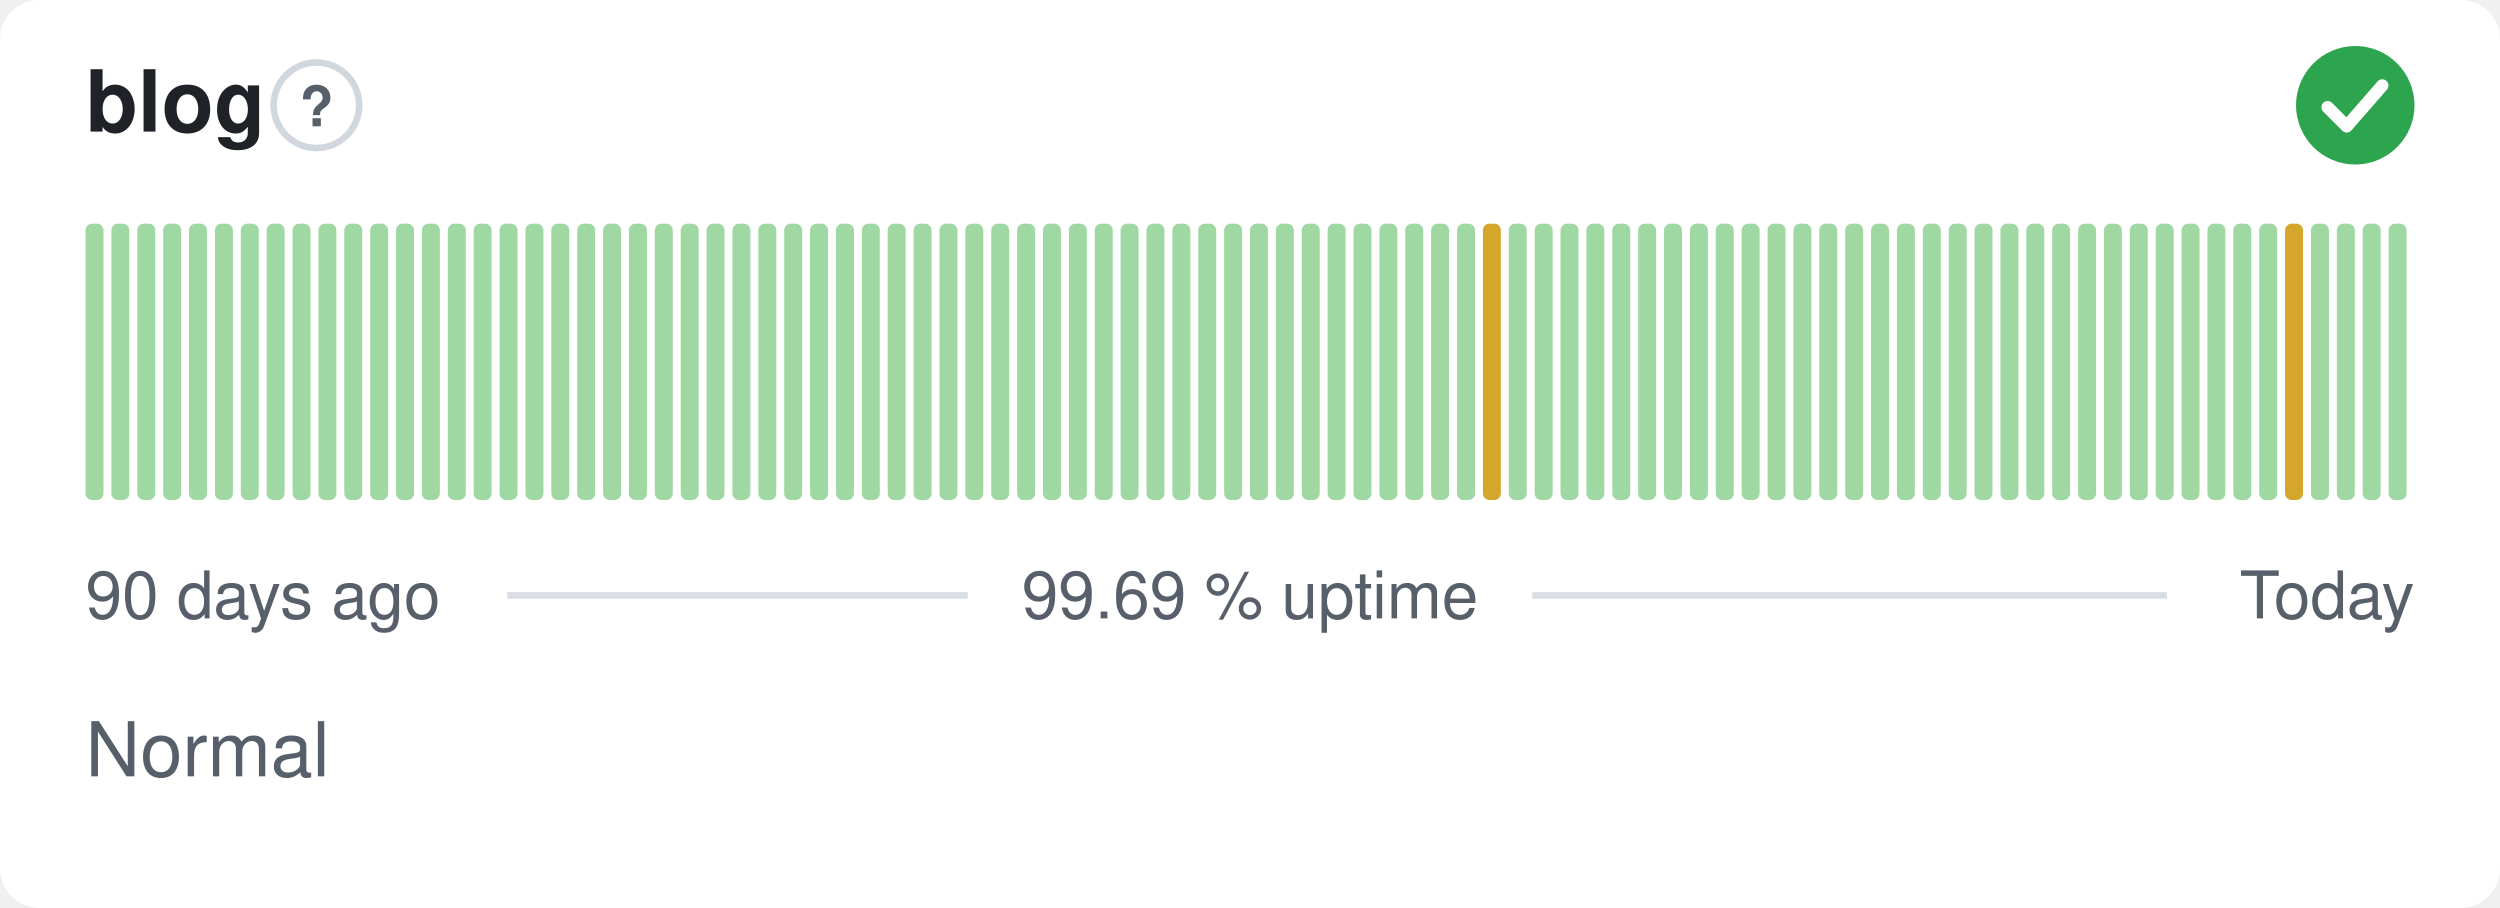
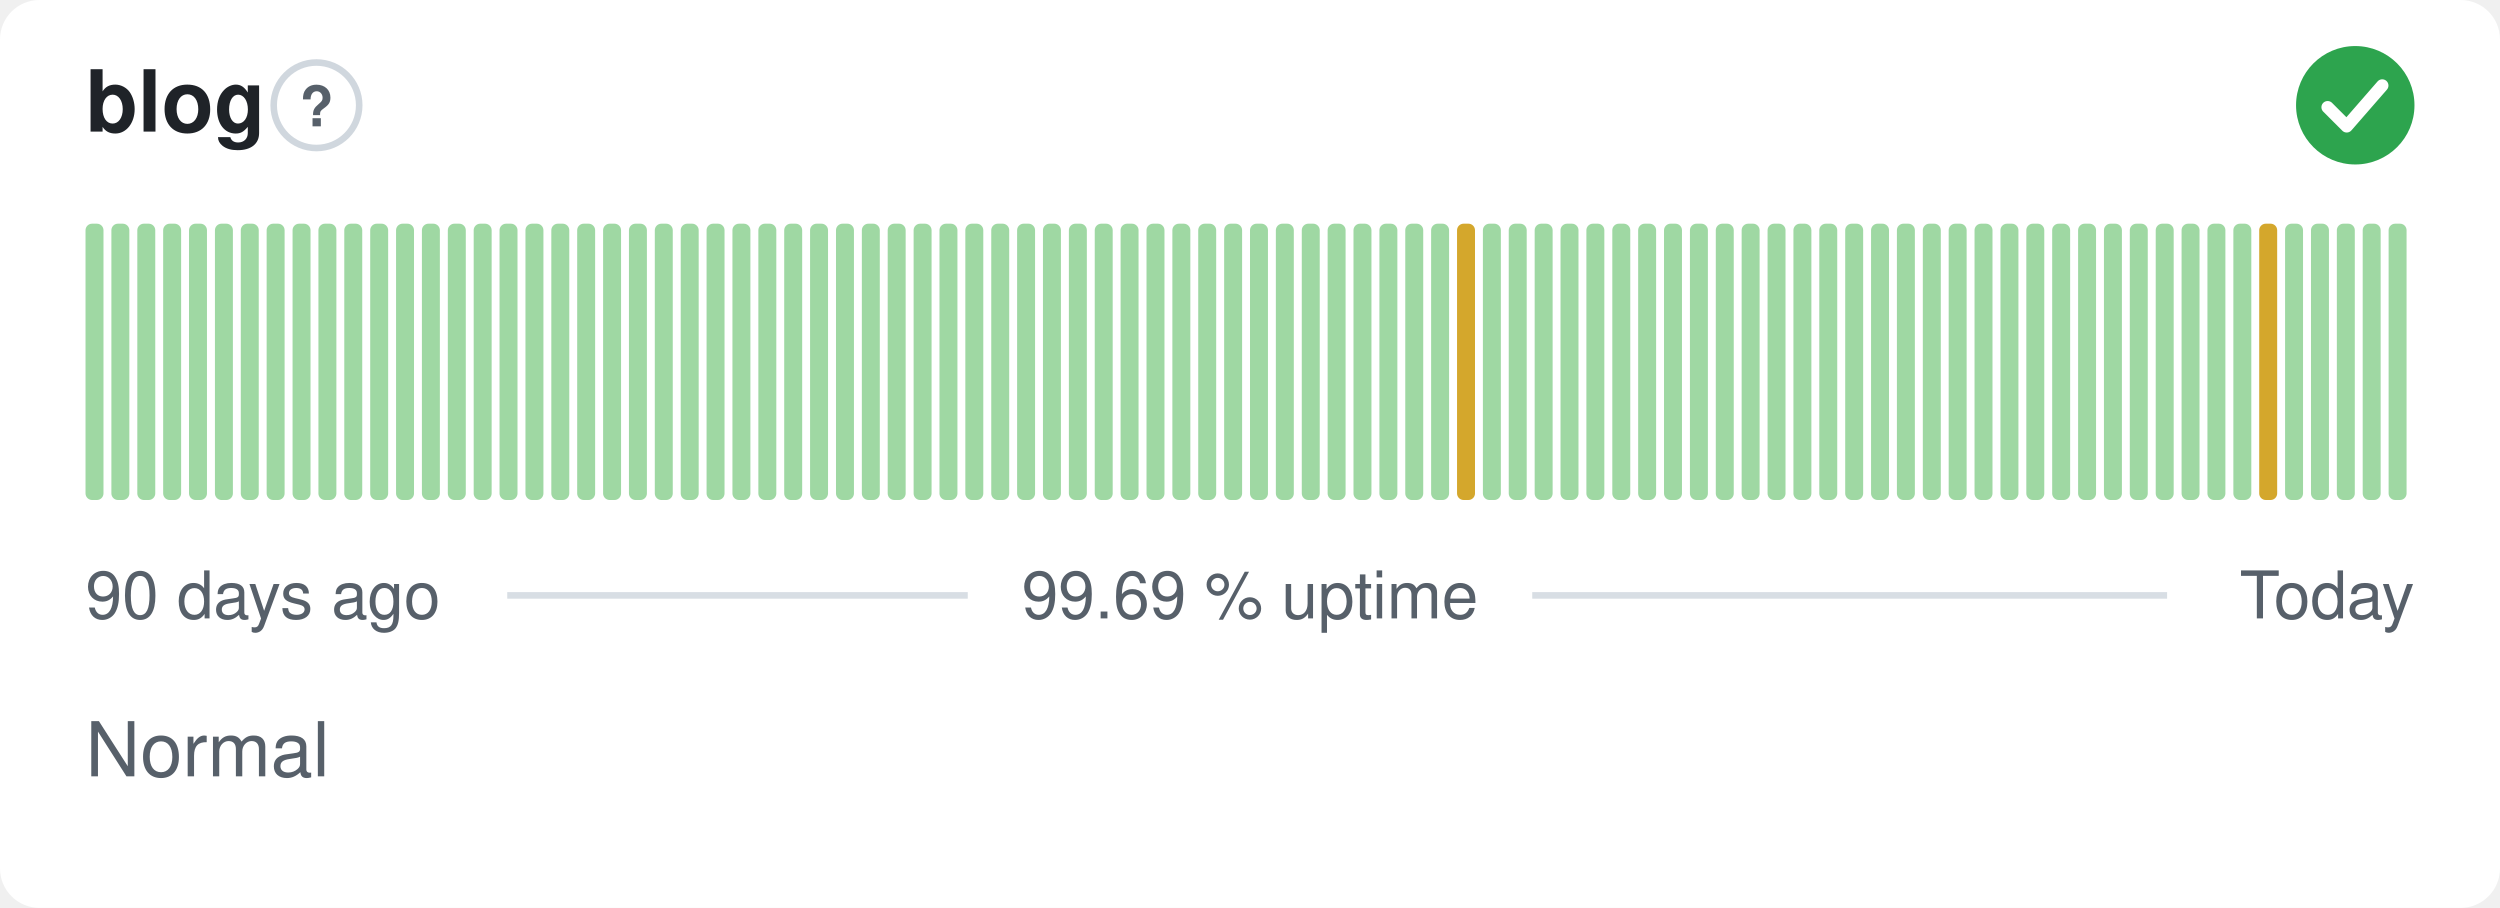
<svg xmlns="http://www.w3.org/2000/svg" width="380" height="138" viewBox="0 0 380 138" role="img" aria-label="blog: Normal, 99.69 % uptime over the last 90 days" font-family="-apple-system,BlinkMacSystemFont,'Segoe UI',Helvetica,Arial,sans-serif">
  <style>
    @media (prefers-color-scheme: dark) {
      .bg { fill: #0d1117 }
      .title { fill: #e6edf3 }
      .muted { fill: #8b949e }
      .hint { stroke: #30363d }
      .rule { stroke: #30363d }
      .nodata { fill: #21262d }
    }
  </style>
  <rect class="bg" width="380" height="138" rx="6" fill="#ffffff" />
  <text class="title" x="13" y="20" font-size="13" font-weight="600" fill="#1f2328">blog</text>
  <circle class="hint" cx="48.1" cy="16" r="6.5" fill="none" stroke="#d0d7de" stroke-width="1" />
  <text class="muted" x="48.1" y="19.2" text-anchor="middle" font-size="8.5" font-weight="700" fill="#57606a">?</text>
  <circle cx="358" cy="16" r="9" fill="#2da44e" />
  <path d="M353.80 16.30l2.90 2.90 5.40 -6.20" fill="none" stroke="#fff" stroke-width="1.89" stroke-linecap="round" stroke-linejoin="round" />
  <rect x="13.00" y="34.00" width="2.73" height="42.00" rx="1" fill="#9fd8a3" />
  <rect x="16.93" y="34.00" width="2.73" height="42.00" rx="1" fill="#9fd8a3" />
  <rect x="20.87" y="34.00" width="2.73" height="42.00" rx="1" fill="#9fd8a3" />
  <rect x="24.80" y="34.00" width="2.73" height="42.00" rx="1" fill="#9fd8a3" />
  <rect x="28.73" y="34.00" width="2.73" height="42.00" rx="1" fill="#9fd8a3" />
  <rect x="32.67" y="34.00" width="2.73" height="42.00" rx="1" fill="#9fd8a3" />
  <rect x="36.60" y="34.00" width="2.73" height="42.00" rx="1" fill="#9fd8a3" />
  <rect x="40.53" y="34.00" width="2.73" height="42.00" rx="1" fill="#9fd8a3" />
  <rect x="44.47" y="34.00" width="2.73" height="42.00" rx="1" fill="#9fd8a3" />
  <rect x="48.40" y="34.00" width="2.73" height="42.00" rx="1" fill="#9fd8a3" />
  <rect x="52.33" y="34.00" width="2.73" height="42.00" rx="1" fill="#9fd8a3" />
  <rect x="56.27" y="34.00" width="2.73" height="42.00" rx="1" fill="#9fd8a3" />
  <rect x="60.20" y="34.00" width="2.73" height="42.00" rx="1" fill="#9fd8a3" />
  <rect x="64.13" y="34.00" width="2.73" height="42.00" rx="1" fill="#9fd8a3" />
  <rect x="68.07" y="34.00" width="2.73" height="42.00" rx="1" fill="#9fd8a3" />
  <rect x="72.00" y="34.00" width="2.73" height="42.00" rx="1" fill="#9fd8a3" />
  <rect x="75.93" y="34.00" width="2.73" height="42.00" rx="1" fill="#9fd8a3" />
  <rect x="79.87" y="34.00" width="2.73" height="42.00" rx="1" fill="#9fd8a3" />
  <rect x="83.80" y="34.00" width="2.73" height="42.00" rx="1" fill="#9fd8a3" />
  <rect x="87.73" y="34.00" width="2.73" height="42.00" rx="1" fill="#9fd8a3" />
  <rect x="91.67" y="34.00" width="2.73" height="42.00" rx="1" fill="#9fd8a3" />
  <rect x="95.60" y="34.00" width="2.73" height="42.00" rx="1" fill="#9fd8a3" />
  <rect x="99.53" y="34.00" width="2.73" height="42.00" rx="1" fill="#9fd8a3" />
  <rect x="103.47" y="34.00" width="2.73" height="42.00" rx="1" fill="#9fd8a3" />
  <rect x="107.40" y="34.00" width="2.73" height="42.00" rx="1" fill="#9fd8a3" />
  <rect x="111.33" y="34.00" width="2.73" height="42.00" rx="1" fill="#9fd8a3" />
  <rect x="115.27" y="34.00" width="2.73" height="42.00" rx="1" fill="#9fd8a3" />
  <rect x="119.20" y="34.00" width="2.73" height="42.00" rx="1" fill="#9fd8a3" />
  <rect x="123.13" y="34.00" width="2.73" height="42.00" rx="1" fill="#9fd8a3" />
  <rect x="127.07" y="34.00" width="2.73" height="42.00" rx="1" fill="#9fd8a3" />
  <rect x="131.00" y="34.00" width="2.73" height="42.00" rx="1" fill="#9fd8a3" />
  <rect x="134.93" y="34.00" width="2.73" height="42.00" rx="1" fill="#9fd8a3" />
  <rect x="138.87" y="34.00" width="2.73" height="42.00" rx="1" fill="#9fd8a3" />
  <rect x="142.80" y="34.00" width="2.73" height="42.00" rx="1" fill="#9fd8a3" />
  <rect x="146.73" y="34.00" width="2.73" height="42.00" rx="1" fill="#9fd8a3" />
  <rect x="150.67" y="34.00" width="2.73" height="42.00" rx="1" fill="#9fd8a3" />
  <rect x="154.60" y="34.00" width="2.73" height="42.00" rx="1" fill="#9fd8a3" />
  <rect x="158.53" y="34.00" width="2.73" height="42.00" rx="1" fill="#9fd8a3" />
  <rect x="162.47" y="34.00" width="2.73" height="42.00" rx="1" fill="#9fd8a3" />
  <rect x="166.40" y="34.00" width="2.73" height="42.00" rx="1" fill="#9fd8a3" />
  <rect x="170.33" y="34.00" width="2.73" height="42.00" rx="1" fill="#9fd8a3" />
  <rect x="174.27" y="34.00" width="2.73" height="42.00" rx="1" fill="#9fd8a3" />
  <rect x="178.20" y="34.00" width="2.73" height="42.00" rx="1" fill="#9fd8a3" />
  <rect x="182.13" y="34.00" width="2.73" height="42.00" rx="1" fill="#9fd8a3" />
  <rect x="186.07" y="34.00" width="2.73" height="42.00" rx="1" fill="#9fd8a3" />
  <rect x="190.00" y="34.00" width="2.73" height="42.00" rx="1" fill="#9fd8a3" />
  <rect x="193.93" y="34.00" width="2.73" height="42.00" rx="1" fill="#9fd8a3" />
  <rect x="197.87" y="34.00" width="2.73" height="42.00" rx="1" fill="#9fd8a3" />
  <rect x="201.80" y="34.00" width="2.73" height="42.00" rx="1" fill="#9fd8a3" />
  <rect x="205.73" y="34.00" width="2.73" height="42.00" rx="1" fill="#9fd8a3" />
  <rect x="209.67" y="34.00" width="2.73" height="42.00" rx="1" fill="#9fd8a3" />
  <rect x="213.60" y="34.00" width="2.73" height="42.00" rx="1" fill="#9fd8a3" />
  <rect x="217.53" y="34.00" width="2.73" height="42.00" rx="1" fill="#9fd8a3" />
-   <rect x="221.47" y="34.00" width="2.73" height="42.00" rx="1" fill="#9fd8a3" />
-   <rect x="225.40" y="34.00" width="2.73" height="42.00" rx="1" fill="#d4a72c" />
+   <rect x="221.47" y="34.00" width="2.73" height="42.00" rx="1" fill="#d4a72c" />
+   <rect x="225.40" y="34.00" width="2.73" height="42.00" rx="1" fill="#9fd8a3" />
  <rect x="229.33" y="34.00" width="2.73" height="42.00" rx="1" fill="#9fd8a3" />
  <rect x="233.27" y="34.00" width="2.73" height="42.00" rx="1" fill="#9fd8a3" />
  <rect x="237.20" y="34.00" width="2.73" height="42.00" rx="1" fill="#9fd8a3" />
  <rect x="241.13" y="34.00" width="2.73" height="42.00" rx="1" fill="#9fd8a3" />
  <rect x="245.07" y="34.00" width="2.73" height="42.00" rx="1" fill="#9fd8a3" />
  <rect x="249.00" y="34.00" width="2.73" height="42.00" rx="1" fill="#9fd8a3" />
  <rect x="252.93" y="34.00" width="2.73" height="42.00" rx="1" fill="#9fd8a3" />
  <rect x="256.87" y="34.00" width="2.73" height="42.00" rx="1" fill="#9fd8a3" />
  <rect x="260.80" y="34.00" width="2.73" height="42.00" rx="1" fill="#9fd8a3" />
  <rect x="264.73" y="34.00" width="2.73" height="42.00" rx="1" fill="#9fd8a3" />
  <rect x="268.67" y="34.00" width="2.73" height="42.00" rx="1" fill="#9fd8a3" />
  <rect x="272.60" y="34.00" width="2.73" height="42.00" rx="1" fill="#9fd8a3" />
  <rect x="276.53" y="34.00" width="2.73" height="42.00" rx="1" fill="#9fd8a3" />
  <rect x="280.47" y="34.00" width="2.73" height="42.00" rx="1" fill="#9fd8a3" />
  <rect x="284.40" y="34.00" width="2.73" height="42.00" rx="1" fill="#9fd8a3" />
  <rect x="288.33" y="34.00" width="2.73" height="42.00" rx="1" fill="#9fd8a3" />
  <rect x="292.27" y="34.00" width="2.73" height="42.00" rx="1" fill="#9fd8a3" />
  <rect x="296.20" y="34.00" width="2.73" height="42.00" rx="1" fill="#9fd8a3" />
  <rect x="300.13" y="34.00" width="2.73" height="42.00" rx="1" fill="#9fd8a3" />
  <rect x="304.07" y="34.00" width="2.73" height="42.00" rx="1" fill="#9fd8a3" />
  <rect x="308.00" y="34.00" width="2.73" height="42.00" rx="1" fill="#9fd8a3" />
  <rect x="311.93" y="34.00" width="2.73" height="42.00" rx="1" fill="#9fd8a3" />
  <rect x="315.87" y="34.00" width="2.73" height="42.00" rx="1" fill="#9fd8a3" />
  <rect x="319.80" y="34.00" width="2.73" height="42.00" rx="1" fill="#9fd8a3" />
  <rect x="323.73" y="34.00" width="2.73" height="42.00" rx="1" fill="#9fd8a3" />
  <rect x="327.67" y="34.00" width="2.73" height="42.00" rx="1" fill="#9fd8a3" />
  <rect x="331.60" y="34.00" width="2.73" height="42.00" rx="1" fill="#9fd8a3" />
  <rect x="335.53" y="34.00" width="2.73" height="42.00" rx="1" fill="#9fd8a3" />
  <rect x="339.47" y="34.00" width="2.73" height="42.00" rx="1" fill="#9fd8a3" />
-   <rect x="343.40" y="34.00" width="2.73" height="42.00" rx="1" fill="#9fd8a3" />
-   <rect x="347.33" y="34.00" width="2.73" height="42.00" rx="1" fill="#d4a72c" />
+   <rect x="343.40" y="34.00" width="2.73" height="42.00" rx="1" fill="#d4a72c" />
+   <rect x="347.33" y="34.00" width="2.73" height="42.00" rx="1" fill="#9fd8a3" />
  <rect x="351.27" y="34.00" width="2.73" height="42.00" rx="1" fill="#9fd8a3" />
  <rect x="355.20" y="34.00" width="2.73" height="42.00" rx="1" fill="#9fd8a3" />
  <rect x="359.13" y="34.00" width="2.73" height="42.00" rx="1" fill="#9fd8a3" />
  <rect x="363.07" y="34.00" width="2.73" height="42.00" rx="1" fill="#9fd8a3" />
  <text class="muted" x="13" y="94" font-size="10" fill="#57606a">90 days ago</text>
  <text class="muted" x="190" y="94" text-anchor="middle" font-size="10" fill="#57606a">99.69 % uptime</text>
  <text class="muted" x="367" y="94" text-anchor="end" font-size="10" fill="#57606a">Today</text>
  <line class="rule" x1="77.1" y1="90.5" x2="147.1" y2="90.5" stroke="#d8dee4" stroke-width="1" />
  <line class="rule" x1="232.9" y1="90.5" x2="329.4" y2="90.5" stroke="#d8dee4" stroke-width="1" />
  <text class="muted" x="13" y="118" font-size="11.5" fill="#57606a">Normal</text>
</svg>
